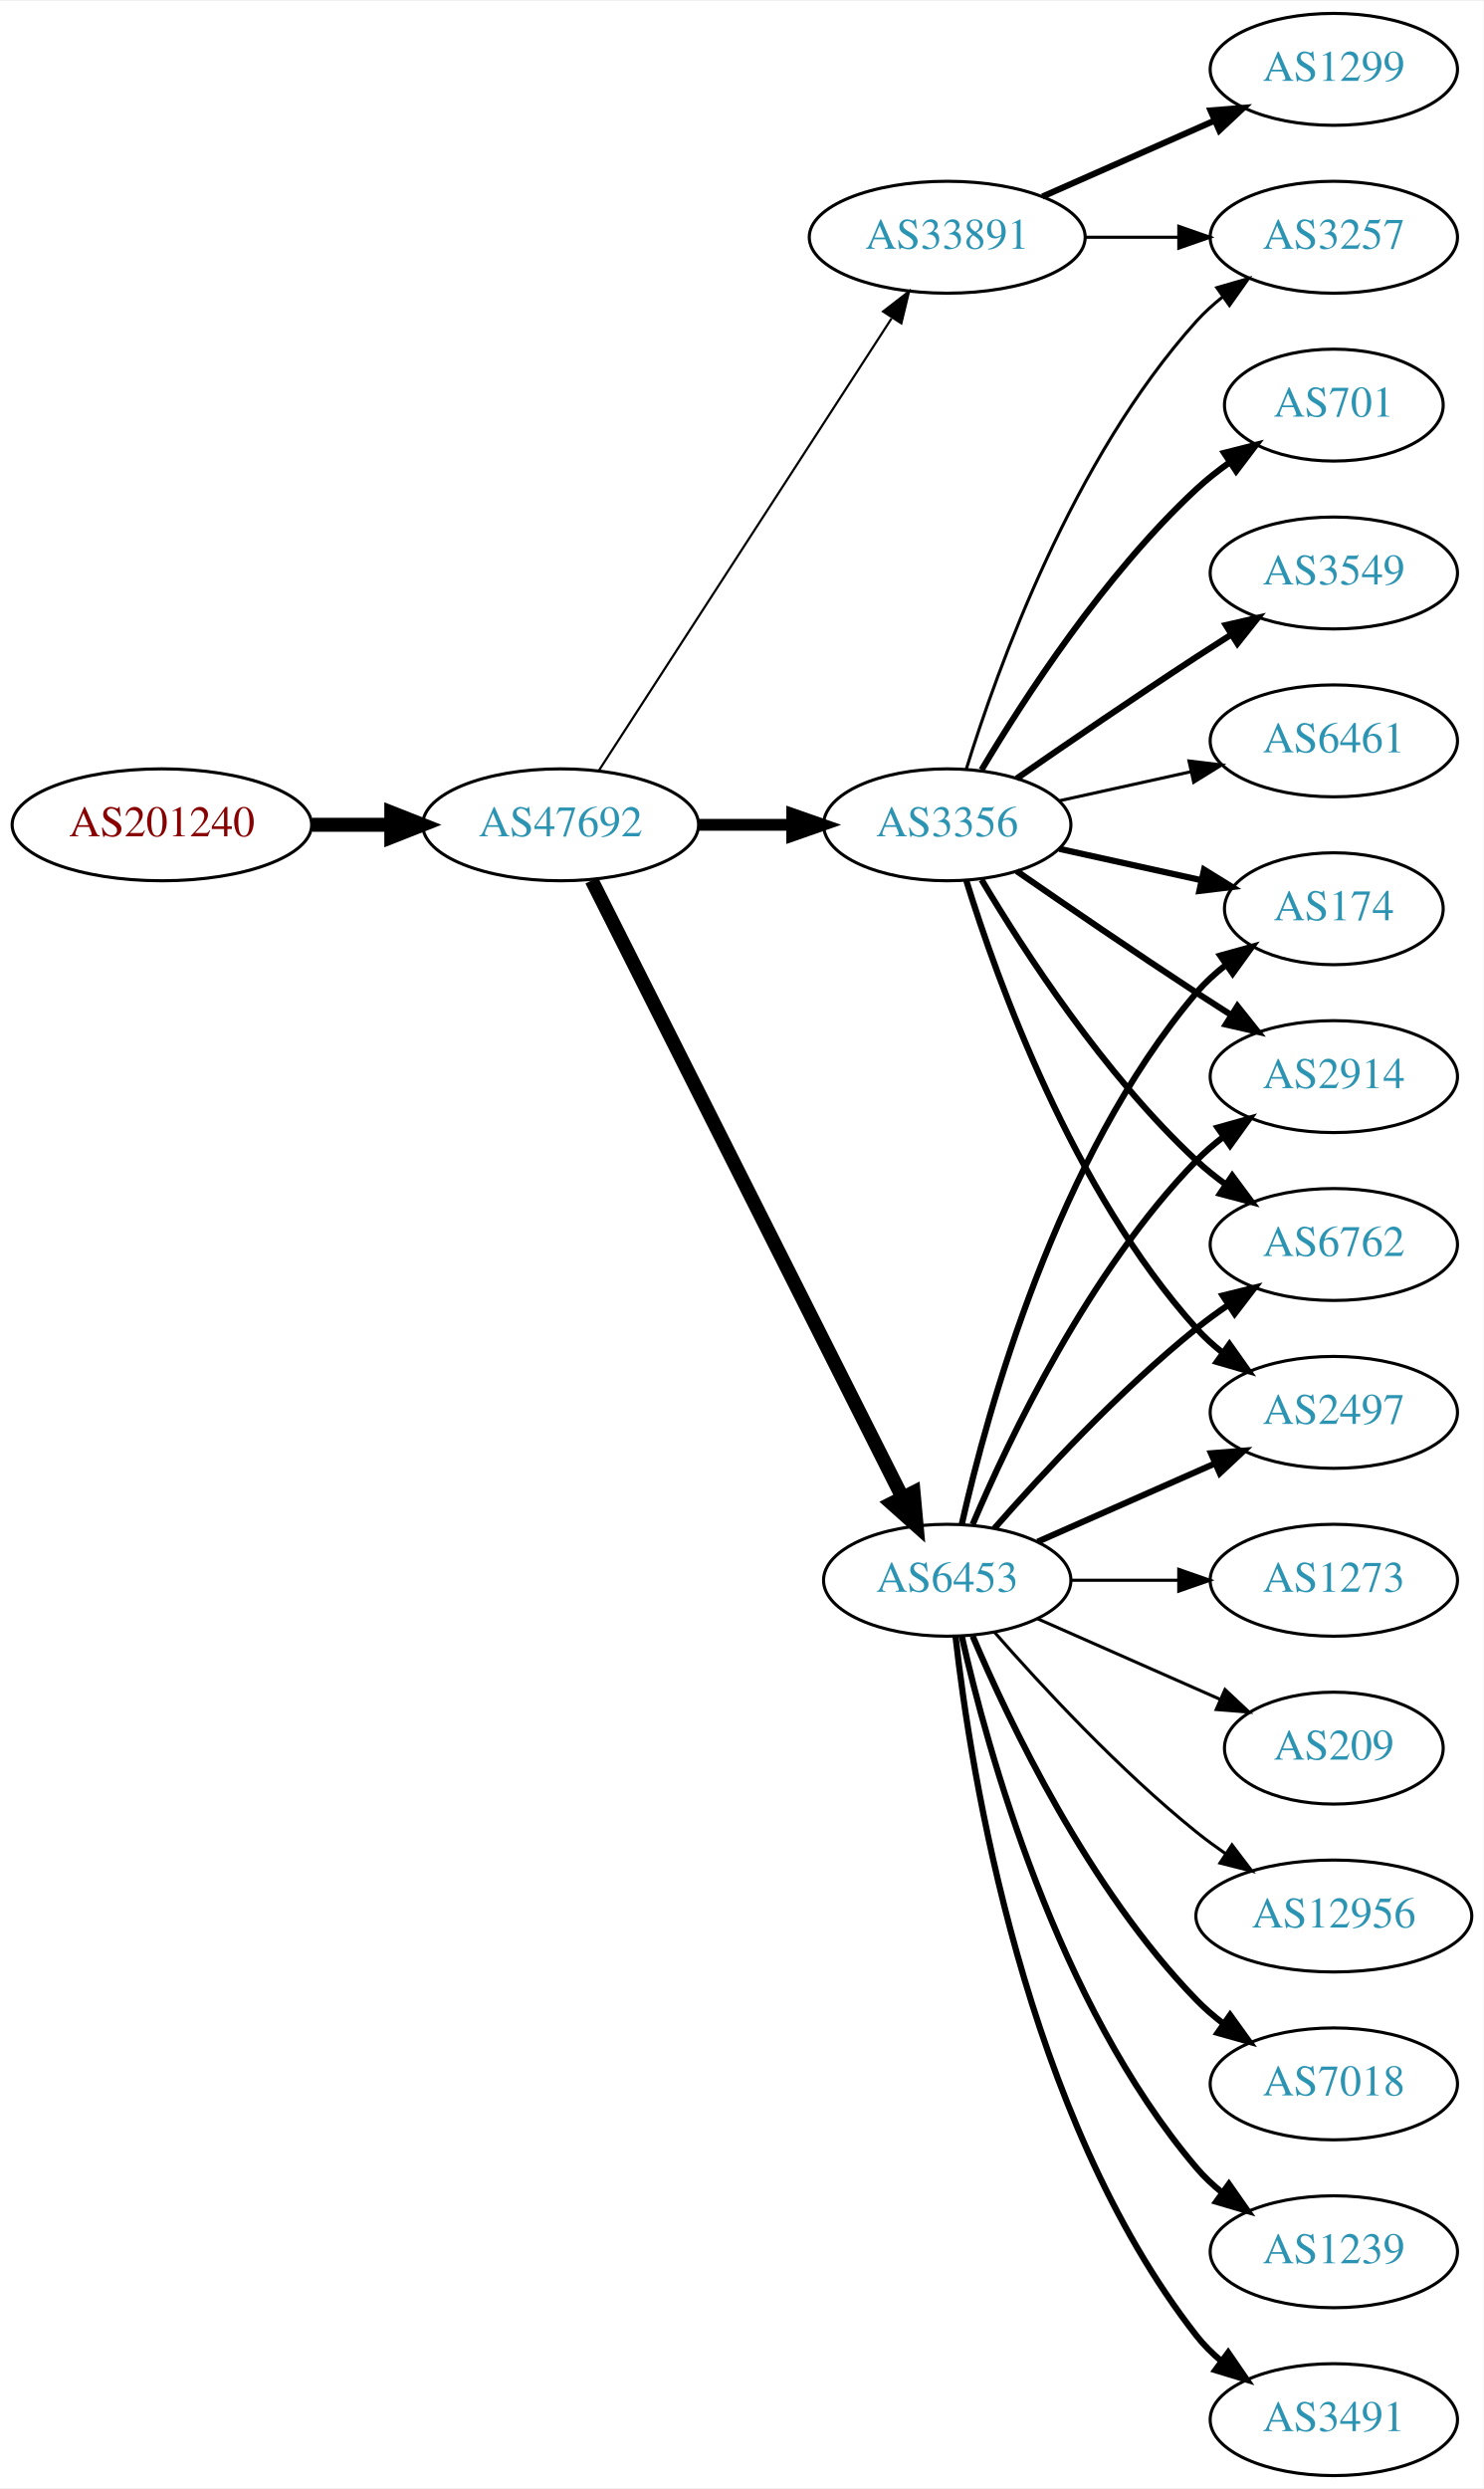
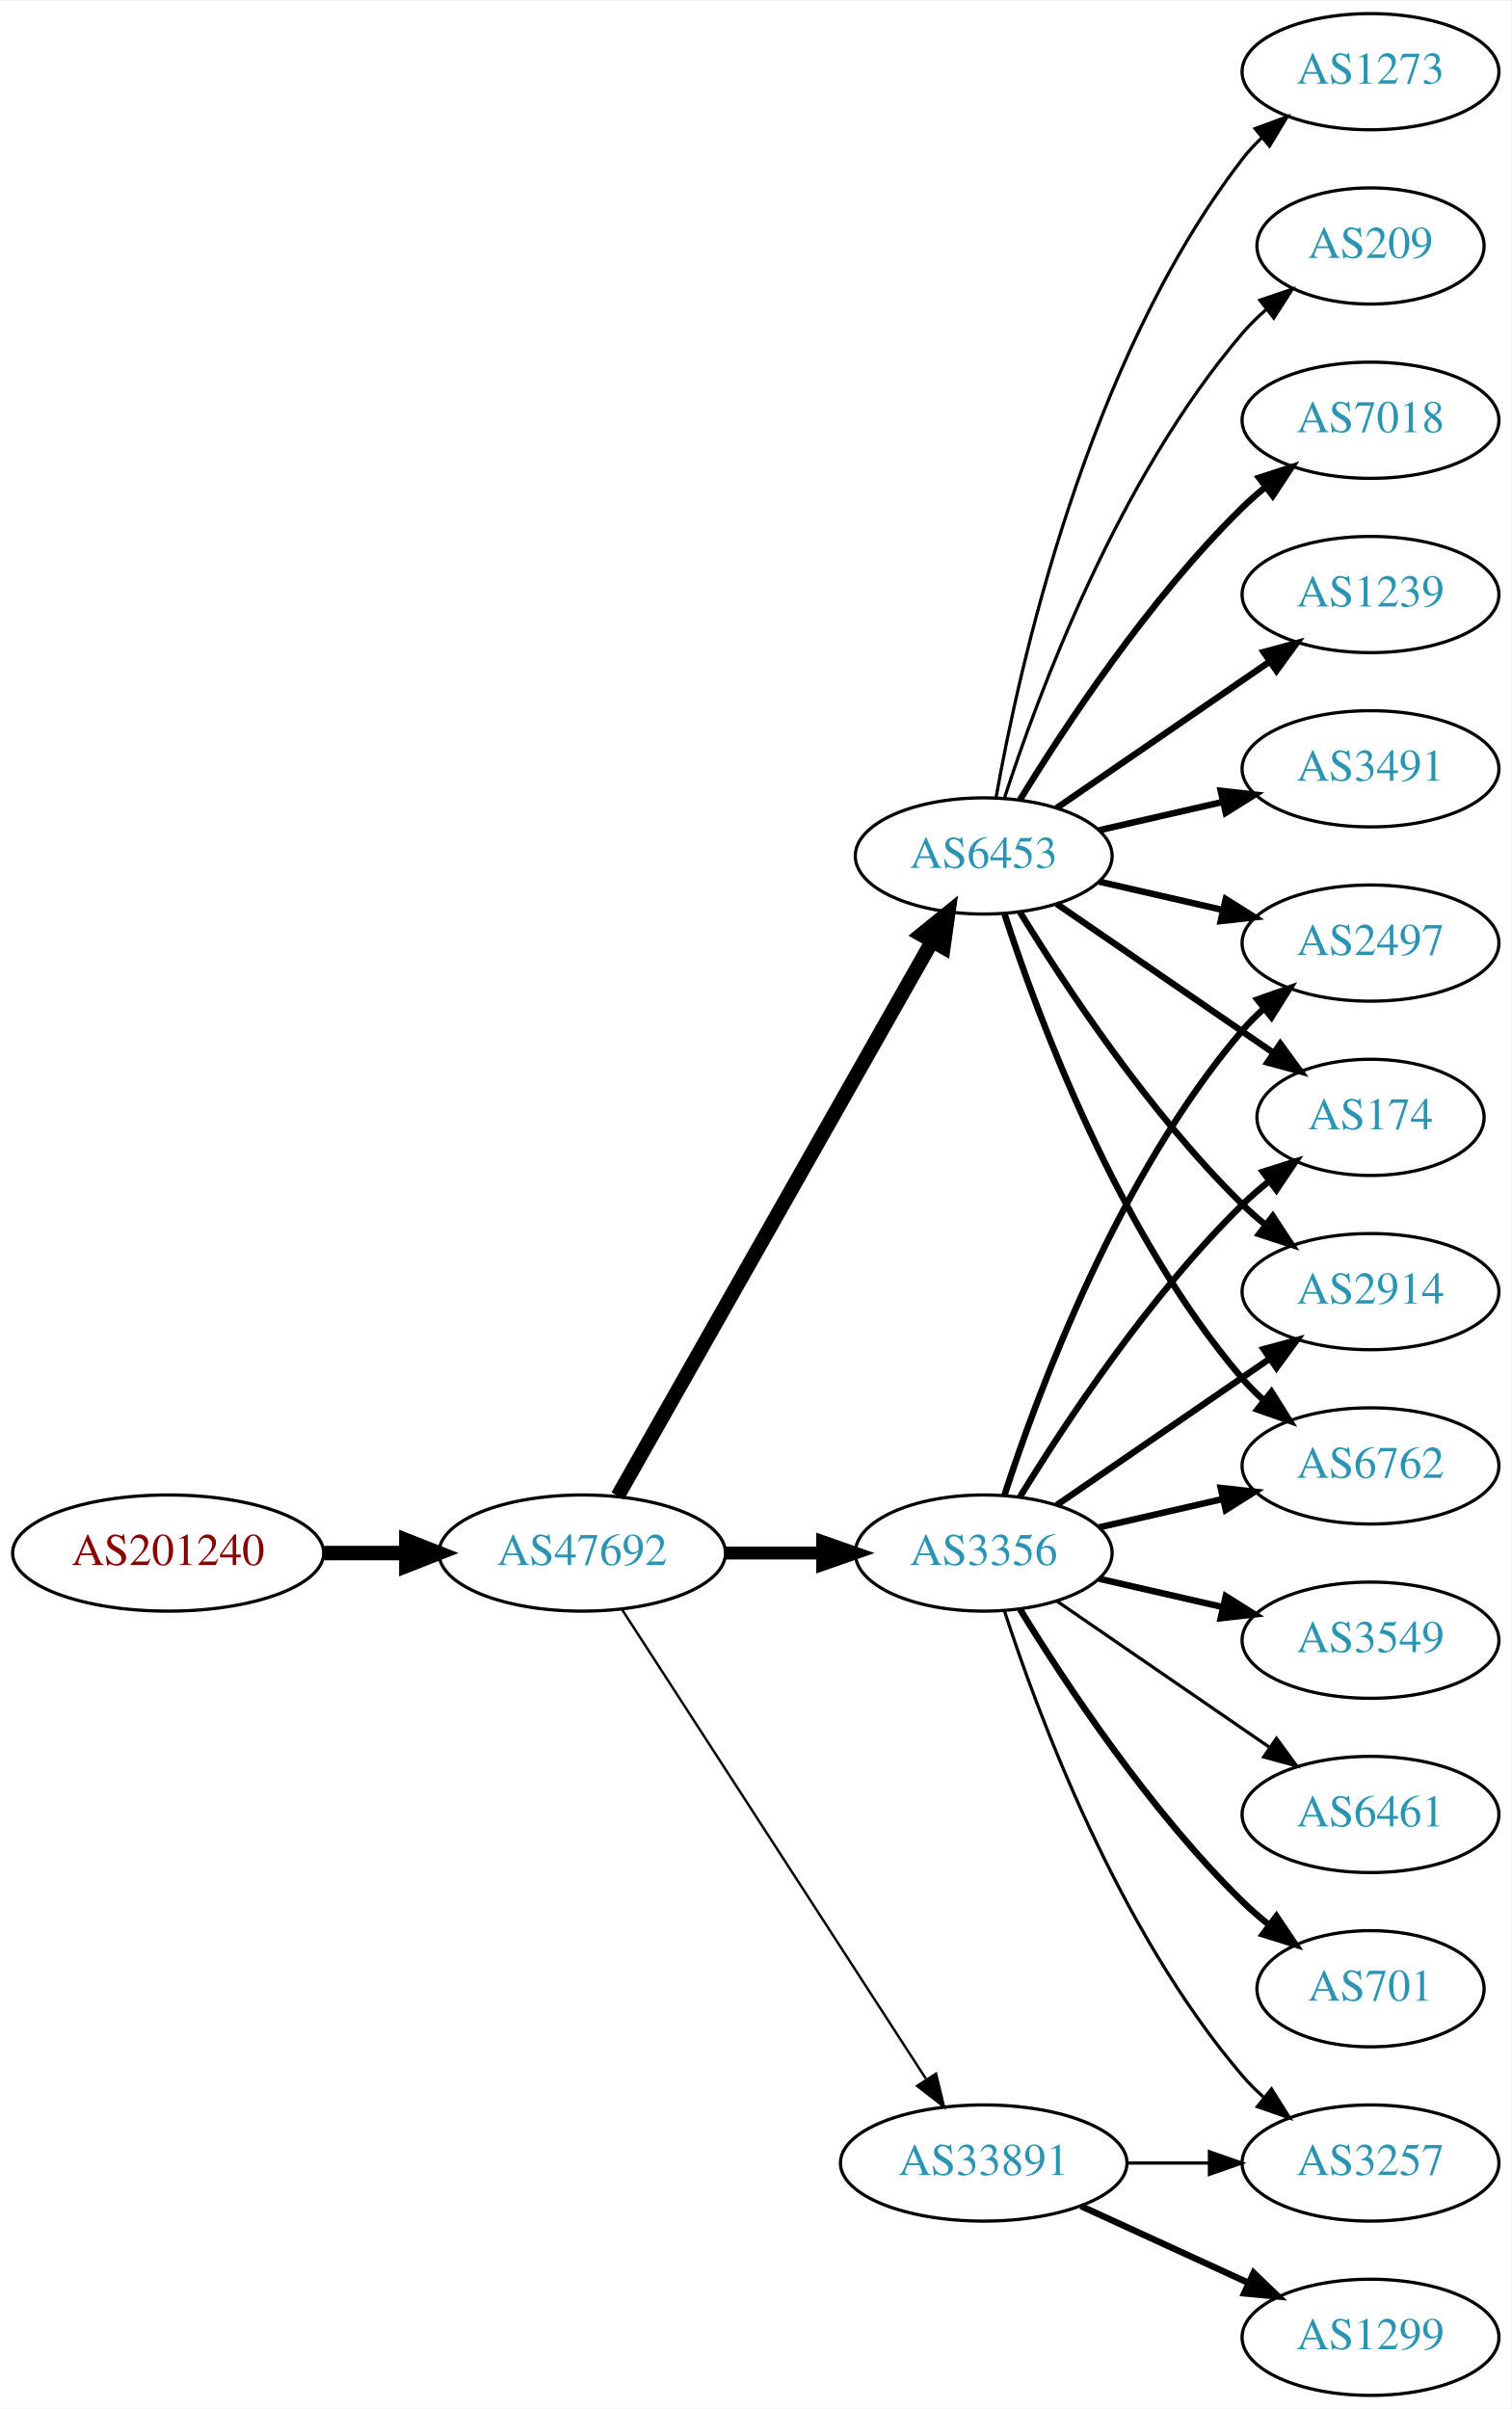
- <svg xmlns="http://www.w3.org/2000/svg" xmlns:xlink="http://www.w3.org/1999/xlink" width="477pt" height="800pt" viewBox="0.00 0.00 477.37 800.00">
-   <g id="graph0" class="graph" transform="scale(1 1) rotate(0) translate(4 796)">
-     <polygon fill="white" stroke="none" points="-4,4 -4,-796 473.368,-796 473.368,4 -4,4" />
+ <svg xmlns="http://www.w3.org/2000/svg" xmlns:xlink="http://www.w3.org/1999/xlink" width="468pt" height="746pt" viewBox="0.00 0.00 468.27 746.00">
+   <g id="graph0" class="graph" transform="scale(1 1) rotate(0) translate(4 742)">
+     <polygon fill="white" stroke="none" points="-4,4 -4,-742 464.269,-742 464.269,4 -4,4" />
    <g id="node1" class="node">
      <g id="a_node1">
        <a xlink:href="/asn/201240" xlink:title="AS201240 ~ OpenIoT [AT]">
-           <ellipse fill="#ffffff" stroke="black" cx="48.096" cy="-531" rx="48.192" ry="18" />
-           <text text-anchor="middle" x="48.096" y="-527.3" font-family="Times,serif" font-size="14.00" fill="#880000">AS201240</text>
+           <ellipse fill="#ffffff" stroke="black" cx="48.096" cy="-261" rx="48.192" ry="18" />
+           <text text-anchor="middle" x="48.096" y="-257.3" font-family="Times,serif" font-size="14.00" fill="#880000">AS201240</text>
        </a>
      </g>
    </g>
    <g id="node2" class="node">
      <g id="a_node2">
        <a xlink:href="/asn/47692" xlink:title="AS47692 ~ Nessus GmbH [AT]">
-           <ellipse fill="#ffffff" stroke="black" cx="176.388" cy="-531" rx="44.393" ry="18" />
-           <text text-anchor="middle" x="176.388" y="-527.3" font-family="Times,serif" font-size="14.00" fill="#2c94b3">AS47692</text>
+           <ellipse fill="#ffffff" stroke="black" cx="176.388" cy="-261" rx="44.393" ry="18" />
+           <text text-anchor="middle" x="176.388" y="-257.3" font-family="Times,serif" font-size="14.00" fill="#2c94b3">AS47692</text>
        </a>
      </g>
    </g>
    <g id="edge1" class="edge">
-       <path fill="none" stroke="black" stroke-width="4.5" d="M96.481,-531C104.742,-531 113.386,-531 121.799,-531" />
-       <polygon fill="black" stroke="black" stroke-width="4.5" points="121.904,-534.938 131.904,-531 121.904,-527.063 121.904,-534.938" />
+       <path fill="none" stroke="black" stroke-width="4.5" d="M96.481,-261C104.742,-261 113.386,-261 121.799,-261" />
+       <polygon fill="black" stroke="black" stroke-width="4.5" points="121.904,-264.938 131.904,-261 121.904,-257.063 121.904,-264.938" />
    </g>
    <g id="node3" class="node">
      <g id="a_node3">
        <a xlink:href="/asn/6453" xlink:title="AS6453 ~ TATA COMMUNICATIONS (AMERICA) INC [US]">
-           <ellipse fill="#ffffff" stroke="black" cx="300.78" cy="-288" rx="39.794" ry="18" />
-           <text text-anchor="middle" x="300.78" y="-284.3" font-family="Times,serif" font-size="14.00" fill="#2c94b3">AS6453</text>
+           <ellipse fill="#ffffff" stroke="black" cx="300.78" cy="-477" rx="39.794" ry="18" />
+           <text text-anchor="middle" x="300.78" y="-473.3" font-family="Times,serif" font-size="14.00" fill="#2c94b3">AS6453</text>
        </a>
      </g>
    </g>
    <g id="edge2" class="edge">
-       <path fill="none" stroke="black" stroke-width="4.5" d="M186.387,-513.132C207.659,-470.899 261.134,-364.728 286.295,-314.773" />
-       <polygon fill="black" stroke="black" stroke-width="4.5" points="289.95,-316.269 290.932,-305.567 282.917,-312.727 289.95,-316.269" />
+       <path fill="none" stroke="black" stroke-width="4.5" d="M187.403,-278.676C208.883,-316.584 259.477,-405.873 284.797,-450.559" />
+       <polygon fill="black" stroke="black" stroke-width="4.5" points="281.441,-452.623 289.797,-459.383 288.293,-448.741 281.441,-452.623" />
    </g>
    <g id="node4" class="node">
      <g id="a_node4">
-         <a xlink:href="/asn/33891" xlink:title="AS33891 ~ CORE-BACKBONE GMBH GLOBAL NETWORK [DE]">
-           <ellipse fill="#ffffff" stroke="black" cx="300.78" cy="-720" rx="44.393" ry="18" />
-           <text text-anchor="middle" x="300.78" y="-716.3" font-family="Times,serif" font-size="14.00" fill="#2c94b3">AS33891</text>
+         <a xlink:href="/asn/3356" xlink:title="AS3356 ~ Level 3 Parent, LLC [US]">
+           <ellipse fill="#ffffff" stroke="black" cx="300.78" cy="-261" rx="39.794" ry="18" />
+           <text text-anchor="middle" x="300.78" y="-257.3" font-family="Times,serif" font-size="14.00" fill="#2c94b3">AS3356</text>
        </a>
      </g>
    </g>
    <g id="edge3" class="edge">
-       <path fill="none" stroke="black" stroke-width="0.711" d="M188.683,-548.442C210.268,-581.775 257.484,-654.686 282.856,-693.866" />
-       <polygon fill="black" stroke="black" stroke-width="0.711" points="280.139,-696.109 288.512,-702.6 286.014,-692.304 280.139,-696.109" />
+       <path fill="none" stroke="black" stroke-width="4" d="M220.883,-261C230.572,-261 240.909,-261 250.802,-261" />
+       <polygon fill="black" stroke="black" stroke-width="4" points="250.904,-264.5 260.904,-261 250.904,-257.5 250.904,-264.5" />
    </g>
    <g id="node5" class="node">
      <g id="a_node5">
-         <a xlink:href="/asn/3356" xlink:title="AS3356 ~ Level 3 Parent, LLC [US]">
-           <ellipse fill="#ffffff" stroke="black" cx="300.78" cy="-531" rx="39.794" ry="18" />
-           <text text-anchor="middle" x="300.78" y="-527.3" font-family="Times,serif" font-size="14.00" fill="#2c94b3">AS3356</text>
+         <a xlink:href="/asn/33891" xlink:title="AS33891 ~ CORE-BACKBONE GMBH GLOBAL NETWORK [DE]">
+           <ellipse fill="#ffffff" stroke="black" cx="300.78" cy="-72" rx="44.393" ry="18" />
+           <text text-anchor="middle" x="300.78" y="-68.3" font-family="Times,serif" font-size="14.00" fill="#2c94b3">AS33891</text>
        </a>
      </g>
    </g>
    <g id="edge4" class="edge">
-       <path fill="none" stroke="black" stroke-width="3.789" d="M220.883,-531C230.572,-531 240.909,-531 250.802,-531" />
-       <polygon fill="black" stroke="black" stroke-width="3.789" points="250.904,-534.5 260.904,-531 250.904,-527.5 250.904,-534.5" />
+       <path fill="none" stroke="black" stroke-width="0.75" d="M188.683,-243.558C210.268,-210.225 257.484,-137.314 282.856,-98.134" />
+       <polygon fill="black" stroke="black" stroke-width="0.75" points="286.014,-99.696 288.512,-89.4 280.139,-95.891 286.014,-99.696" />
    </g>
    <g id="node6" class="node">
      <g id="a_node6">
-         <a xlink:href="/asn/2914" xlink:title="AS2914 ~ NTT America, Inc. [US]">
-           <ellipse fill="#ffffff" stroke="black" cx="425.172" cy="-450" rx="39.794" ry="18" />
-           <text text-anchor="middle" x="425.172" y="-446.3" font-family="Times,serif" font-size="14.00" fill="#2c94b3">AS2914</text>
+         <a xlink:href="/asn/7018" xlink:title="AS7018 ~ AT&amp;T Services, Inc. [US]">
+           <ellipse fill="#ffffff" stroke="black" cx="420.622" cy="-612" rx="39.794" ry="18" />
+           <text text-anchor="middle" x="420.622" y="-608.3" font-family="Times,serif" font-size="14.00" fill="#2c94b3">AS7018</text>
        </a>
      </g>
    </g>
    <g id="edge5" class="edge">
-       <path fill="none" stroke="black" stroke-width="2" d="M308.97,-305.975C320.737,-333.682 346.312,-387.348 380.976,-423 383.596,-425.695 386.537,-428.239 389.619,-430.608" />
-       <polygon fill="black" stroke="black" stroke-width="2" points="387.786,-433.597 397.988,-436.455 391.795,-427.859 387.786,-433.597" />
+       <path fill="none" stroke="black" stroke-width="2" d="M312.045,-494.44C325.854,-516.991 352.043,-556.722 380.976,-585 383.116,-587.092 385.433,-589.137 387.833,-591.106" />
+       <polygon fill="black" stroke="black" stroke-width="2" points="386.1,-594.185 396.175,-597.464 390.343,-588.618 386.1,-594.185" />
    </g>
    <g id="node7" class="node">
      <g id="a_node7">
-         <a xlink:href="/asn/6762" xlink:title="AS6762 ~ TELECOM ITALIA SPARKLE S.p.A. [IT]">
-           <ellipse fill="#ffffff" stroke="black" cx="425.172" cy="-396" rx="39.794" ry="18" />
-           <text text-anchor="middle" x="425.172" y="-392.3" font-family="Times,serif" font-size="14.00" fill="#2c94b3">AS6762</text>
+         <a xlink:href="/asn/1239" xlink:title="AS1239 ~ Sprint [US]">
+           <ellipse fill="#ffffff" stroke="black" cx="420.622" cy="-558" rx="39.794" ry="18" />
+           <text text-anchor="middle" x="420.622" y="-554.3" font-family="Times,serif" font-size="14.00" fill="#2c94b3">AS1239</text>
        </a>
      </g>
    </g>
    <g id="edge6" class="edge">
-       <path fill="none" stroke="black" stroke-width="2" d="M315.932,-304.663C331.034,-321.894 356.155,-349.024 380.976,-369 384.231,-371.62 387.756,-374.192 391.341,-376.646" />
-       <polygon fill="black" stroke="black" stroke-width="2" points="389.429,-379.577 399.714,-382.121 393.26,-373.719 389.429,-379.577" />
+       <path fill="none" stroke="black" stroke-width="2" d="M323.394,-491.857C341.882,-504.565 368.696,-522.995 389.326,-537.175" />
+       <polygon fill="black" stroke="black" stroke-width="2" points="387.522,-540.183 397.746,-542.963 391.488,-534.414 387.522,-540.183" />
    </g>
    <g id="node8" class="node">
      <g id="a_node8">
-         <a xlink:href="/asn/7018" xlink:title="AS7018 ~ AT&amp;T Services, Inc. [US]">
-           <ellipse fill="#ffffff" stroke="black" cx="425.172" cy="-126" rx="39.794" ry="18" />
-           <text text-anchor="middle" x="425.172" y="-122.3" font-family="Times,serif" font-size="14.00" fill="#2c94b3">AS7018</text>
+         <a xlink:href="/asn/2497" xlink:title="AS2497 ~ Internet Initiative Japan Inc. [JP]">
+           <ellipse fill="#ffffff" stroke="black" cx="420.622" cy="-450" rx="39.794" ry="18" />
+           <text text-anchor="middle" x="420.622" y="-446.3" font-family="Times,serif" font-size="14.00" fill="#2c94b3">AS2497</text>
        </a>
      </g>
    </g>
    <g id="edge7" class="edge">
-       <path fill="none" stroke="black" stroke-width="2" d="M308.97,-270.025C320.737,-242.318 346.312,-188.652 380.976,-153 383.596,-150.305 386.537,-147.761 389.619,-145.392" />
-       <polygon fill="black" stroke="black" stroke-width="2" points="391.795,-148.141 397.988,-139.545 387.786,-142.403 391.795,-148.141" />
+       <path fill="none" stroke="black" stroke-width="2" d="M336.499,-469.045C348.499,-466.296 362.12,-463.175 374.812,-460.267" />
+       <polygon fill="black" stroke="black" stroke-width="2" points="375.778,-463.636 384.744,-457.991 374.215,-456.813 375.778,-463.636" />
    </g>
    <g id="node9" class="node">
      <g id="a_node9">
-         <a xlink:href="/asn/2497" xlink:title="AS2497 ~ Internet Initiative Japan Inc. [JP]">
-           <ellipse fill="#ffffff" stroke="black" cx="425.172" cy="-342" rx="39.794" ry="18" />
-           <text text-anchor="middle" x="425.172" y="-338.3" font-family="Times,serif" font-size="14.00" fill="#2c94b3">AS2497</text>
+         <a xlink:href="/asn/174" xlink:title="AS174 ~ Cogent Communications [US]">
+           <ellipse fill="#ffffff" stroke="black" cx="420.622" cy="-396" rx="35.194" ry="18" />
+           <text text-anchor="middle" x="420.622" y="-392.3" font-family="Times,serif" font-size="14.00" fill="#2c94b3">AS174</text>
        </a>
      </g>
    </g>
    <g id="edge8" class="edge">
-       <path fill="none" stroke="black" stroke-width="2" d="M329.859,-300.389C346.807,-307.866 368.604,-317.483 386.974,-325.588" />
-       <polygon fill="black" stroke="black" stroke-width="2" points="385.661,-328.834 396.223,-329.669 388.487,-322.43 385.661,-328.834" />
+       <path fill="none" stroke="black" stroke-width="2" d="M323.394,-462.143C342.231,-449.195 369.711,-430.307 390.487,-416.027" />
+       <polygon fill="black" stroke="black" stroke-width="2" points="392.677,-418.768 398.935,-410.219 388.712,-412.999 392.677,-418.768" />
    </g>
    <g id="node10" class="node">
      <g id="a_node10">
-         <a xlink:href="/asn/1239" xlink:title="AS1239 ~ Sprint [US]">
-           <ellipse fill="#ffffff" stroke="black" cx="425.172" cy="-72" rx="39.794" ry="18" />
-           <text text-anchor="middle" x="425.172" y="-68.3" font-family="Times,serif" font-size="14.00" fill="#2c94b3">AS1239</text>
+         <a xlink:href="/asn/3491" xlink:title="AS3491 ~ PCCW Global, Inc. [US]">
+           <ellipse fill="#ffffff" stroke="black" cx="420.622" cy="-504" rx="39.794" ry="18" />
+           <text text-anchor="middle" x="420.622" y="-500.3" font-family="Times,serif" font-size="14.00" fill="#2c94b3">AS3491</text>
        </a>
      </g>
    </g>
    <g id="edge9" class="edge">
-       <path fill="none" stroke="black" stroke-width="2" d="M305.474,-269.925C313.613,-233.852 336.046,-151.86 380.976,-99 383.41,-96.136 386.227,-93.479 389.231,-91.039" />
-       <polygon fill="black" stroke="black" stroke-width="2" points="391.42,-93.776 397.492,-85.094 387.331,-88.095 391.42,-93.776" />
+       <path fill="none" stroke="black" stroke-width="2" d="M336.499,-484.955C348.499,-487.704 362.12,-490.825 374.812,-493.733" />
+       <polygon fill="black" stroke="black" stroke-width="2" points="374.215,-497.187 384.744,-496.009 375.778,-490.364 374.215,-497.187" />
    </g>
    <g id="node11" class="node">
      <g id="a_node11">
-         <a xlink:href="/asn/3491" xlink:title="AS3491 ~ PCCW Global, Inc. [US]">
-           <ellipse fill="#ffffff" stroke="black" cx="425.172" cy="-18" rx="39.794" ry="18" />
-           <text text-anchor="middle" x="425.172" y="-14.3" font-family="Times,serif" font-size="14.00" fill="#2c94b3">AS3491</text>
+         <a xlink:href="/asn/2914" xlink:title="AS2914 ~ NTT America, Inc. [US]">
+           <ellipse fill="#ffffff" stroke="black" cx="420.622" cy="-342" rx="39.794" ry="18" />
+           <text text-anchor="middle" x="420.622" y="-338.3" font-family="Times,serif" font-size="14.00" fill="#2c94b3">AS2914</text>
        </a>
      </g>
    </g>
    <g id="edge10" class="edge">
-       <path fill="none" stroke="black" stroke-width="2" d="M303.459,-269.871C308.29,-226.632 325.63,-115.784 380.976,-45 383.291,-42.039 386.028,-39.317 388.983,-36.836" />
-       <polygon fill="black" stroke="black" stroke-width="2" points="391.176,-39.568 397.174,-30.835 387.039,-33.922 391.176,-39.568" />
+       <path fill="none" stroke="black" stroke-width="2" d="M312.045,-459.56C325.854,-437.009 352.043,-397.278 380.976,-369 383.116,-366.908 385.433,-364.863 387.833,-362.894" />
+       <polygon fill="black" stroke="black" stroke-width="2" points="390.343,-365.382 396.175,-356.536 386.1,-359.815 390.343,-365.382" />
    </g>
    <g id="node12" class="node">
      <g id="a_node12">
-         <a xlink:href="/asn/174" xlink:title="AS174 ~ Cogent Communications [US]">
-           <ellipse fill="#ffffff" stroke="black" cx="425.172" cy="-504" rx="35.194" ry="18" />
-           <text text-anchor="middle" x="425.172" y="-500.3" font-family="Times,serif" font-size="14.00" fill="#2c94b3">AS174</text>
+         <a xlink:href="/asn/6762" xlink:title="AS6762 ~ TELECOM ITALIA SPARKLE S.p.A. [IT]">
+           <ellipse fill="#ffffff" stroke="black" cx="420.622" cy="-288" rx="39.794" ry="18" />
+           <text text-anchor="middle" x="420.622" y="-284.3" font-family="Times,serif" font-size="14.00" fill="#2c94b3">AS6762</text>
        </a>
      </g>
    </g>
    <g id="edge11" class="edge">
-       <path fill="none" stroke="black" stroke-width="2" d="M305.474,-306.075C313.613,-342.148 336.046,-424.14 380.976,-477 383.746,-480.26 387.012,-483.252 390.488,-485.961" />
-       <polygon fill="black" stroke="black" stroke-width="2" points="388.631,-488.932 398.841,-491.761 392.623,-483.182 388.631,-488.932" />
+       <path fill="none" stroke="black" stroke-width="2" d="M307.227,-459.009C317.541,-427.184 342.403,-360.073 380.976,-315 382.922,-312.726 385.1,-310.551 387.404,-308.493" />
+       <polygon fill="black" stroke="black" stroke-width="2" points="389.941,-310.947 395.573,-301.973 385.574,-305.476 389.941,-310.947" />
    </g>
    <g id="node13" class="node">
      <g id="a_node13">
        <a xlink:href="/asn/1273" xlink:title="AS1273 ~ Vodafone Group PLC [EU]">
-           <ellipse fill="#ffffff" stroke="black" cx="425.172" cy="-288" rx="39.794" ry="18" />
-           <text text-anchor="middle" x="425.172" y="-284.3" font-family="Times,serif" font-size="14.00" fill="#2c94b3">AS1273</text>
+           <ellipse fill="#ffffff" stroke="black" cx="420.622" cy="-720" rx="39.794" ry="18" />
+           <text text-anchor="middle" x="420.622" y="-716.3" font-family="Times,serif" font-size="14.00" fill="#2c94b3">AS1273</text>
        </a>
      </g>
    </g>
    <g id="edge12" class="edge">
-       <path fill="none" stroke="black" d="M340.505,-288C351.444,-288 363.494,-288 374.961,-288" />
-       <polygon fill="black" stroke="black" points="375.278,-291.5 385.278,-288 375.278,-284.5 375.278,-291.5" />
+       <path fill="none" stroke="black" d="M304.598,-494.99C311.526,-534.435 332.482,-630.025 380.976,-693 382.755,-695.31 384.787,-697.5 386.968,-699.559" />
+       <polygon fill="black" stroke="black" points="384.863,-702.361 394.8,-706.036 389.324,-696.966 384.863,-702.361" />
    </g>
    <g id="node14" class="node">
      <g id="a_node14">
        <a xlink:href="/asn/209" xlink:title="AS209 ~ CenturyLink Communications, LLC [US]">
-           <ellipse fill="#ffffff" stroke="black" cx="425.172" cy="-234" rx="35.194" ry="18" />
-           <text text-anchor="middle" x="425.172" y="-230.3" font-family="Times,serif" font-size="14.00" fill="#2c94b3">AS209</text>
+           <ellipse fill="#ffffff" stroke="black" cx="420.622" cy="-666" rx="35.194" ry="18" />
+           <text text-anchor="middle" x="420.622" y="-662.3" font-family="Times,serif" font-size="14.00" fill="#2c94b3">AS209</text>
        </a>
      </g>
    </g>
    <g id="edge13" class="edge">
-       <path fill="none" stroke="black" d="M329.859,-275.611C347.288,-267.922 369.845,-257.969 388.528,-249.726" />
-       <polygon fill="black" stroke="black" points="390.162,-252.831 397.898,-245.592 387.336,-246.427 390.162,-252.831" />
+       <path fill="none" stroke="black" d="M307.227,-494.991C317.541,-526.816 342.403,-593.927 380.976,-639 383.158,-641.55 385.632,-643.975 388.249,-646.251" />
+       <polygon fill="black" stroke="black" points="386.344,-649.204 396.379,-652.603 390.654,-643.688 386.344,-649.204" />
+     </g>
+     <g id="edge18" class="edge">
+       <path fill="none" stroke="black" stroke-width="2" d="M307.227,-278.991C317.541,-310.816 342.403,-377.927 380.976,-423 382.922,-425.274 385.1,-427.449 387.404,-429.507" />
+       <polygon fill="black" stroke="black" stroke-width="2" points="385.574,-432.524 395.573,-436.027 389.941,-427.053 385.574,-432.524" />
+     </g>
+     <g id="edge20" class="edge">
+       <path fill="none" stroke="black" stroke-width="2" d="M312.045,-278.44C325.854,-300.991 352.043,-340.722 380.976,-369 383.511,-371.478 386.295,-373.89 389.17,-376.188" />
+       <polygon fill="black" stroke="black" stroke-width="2" points="387.279,-379.144 397.387,-382.321 391.466,-373.535 387.279,-379.144" />
+     </g>
+     <g id="edge14" class="edge">
+       <path fill="none" stroke="black" stroke-width="2" d="M323.394,-275.857C341.882,-288.565 368.696,-306.995 389.326,-321.175" />
+       <polygon fill="black" stroke="black" stroke-width="2" points="387.522,-324.183 397.746,-326.963 391.488,-318.414 387.522,-324.183" />
+     </g>
+     <g id="edge16" class="edge">
+       <path fill="none" stroke="black" stroke-width="2" d="M336.499,-268.955C348.499,-271.704 362.12,-274.825 374.812,-277.733" />
+       <polygon fill="black" stroke="black" stroke-width="2" points="374.215,-281.187 384.744,-280.009 375.778,-274.364 374.215,-281.187" />
    </g>
    <g id="node15" class="node">
      <g id="a_node15">
-         <a xlink:href="/asn/12956" xlink:title="AS12956 ~ TELXIUS [ES]">
-           <ellipse fill="#ffffff" stroke="black" cx="425.172" cy="-180" rx="44.393" ry="18" />
-           <text text-anchor="middle" x="425.172" y="-176.3" font-family="Times,serif" font-size="14.00" fill="#2c94b3">AS12956</text>
-         </a>
-       </g>
-     </g>
-     <g id="edge14" class="edge">
-       <path fill="none" stroke="black" d="M315.932,-271.337C331.034,-254.106 356.155,-226.976 380.976,-207 383.904,-204.643 387.05,-202.325 390.262,-200.098" />
-       <polygon fill="black" stroke="black" points="392.397,-202.882 398.81,-194.448 388.538,-197.042 392.397,-202.882" />
+         <a xlink:href="/asn/3549" xlink:title="AS3549 ~ Level 3 Parent, LLC [US]">
+           <ellipse fill="#ffffff" stroke="black" cx="420.622" cy="-234" rx="39.794" ry="18" />
+           <text text-anchor="middle" x="420.622" y="-230.3" font-family="Times,serif" font-size="14.00" fill="#2c94b3">AS3549</text>
+         </a>
+       </g>
+     </g>
+     <g id="edge15" class="edge">
+       <path fill="none" stroke="black" stroke-width="2" d="M336.499,-253.045C348.499,-250.296 362.12,-247.175 374.812,-244.267" />
+       <polygon fill="black" stroke="black" stroke-width="2" points="375.778,-247.636 384.744,-241.991 374.215,-240.813 375.778,-247.636" />
    </g>
    <g id="node16" class="node">
      <g id="a_node16">
-         <a xlink:href="/asn/1299" xlink:title="AS1299 ~ Telia Carrier [EU]">
-           <ellipse fill="#ffffff" stroke="black" cx="425.172" cy="-774" rx="39.794" ry="18" />
-           <text text-anchor="middle" x="425.172" y="-770.3" font-family="Times,serif" font-size="14.00" fill="#2c94b3">AS1299</text>
-         </a>
-       </g>
-     </g>
-     <g id="edge15" class="edge">
-       <path fill="none" stroke="black" stroke-width="2" d="M331.407,-733.072C348.002,-740.393 368.861,-749.597 386.595,-757.421" />
-       <polygon fill="black" stroke="black" stroke-width="2" points="385.516,-760.77 396.078,-761.605 388.342,-754.366 385.516,-760.77" />
+         <a xlink:href="/asn/6461" xlink:title="AS6461 ~ Zayo Bandwidth [US]">
+           <ellipse fill="#ffffff" stroke="black" cx="420.622" cy="-180" rx="39.794" ry="18" />
+           <text text-anchor="middle" x="420.622" y="-176.3" font-family="Times,serif" font-size="14.00" fill="#2c94b3">AS6461</text>
+         </a>
+       </g>
+     </g>
+     <g id="edge17" class="edge">
+       <path fill="none" stroke="black" d="M323.394,-246.143C341.882,-233.435 368.696,-215.005 389.326,-200.825" />
+       <polygon fill="black" stroke="black" points="391.488,-203.586 397.746,-195.037 387.522,-197.817 391.488,-203.586" />
    </g>
    <g id="node17" class="node">
      <g id="a_node17">
-         <a xlink:href="/asn/3257" xlink:title="AS3257 ~ GTT [DE]">
-           <ellipse fill="#ffffff" stroke="black" cx="425.172" cy="-720" rx="39.794" ry="18" />
-           <text text-anchor="middle" x="425.172" y="-716.3" font-family="Times,serif" font-size="14.00" fill="#2c94b3">AS3257</text>
-         </a>
-       </g>
-     </g>
-     <g id="edge16" class="edge">
-       <path fill="none" stroke="black" d="M345.275,-720C354.964,-720 365.301,-720 375.194,-720" />
-       <polygon fill="black" stroke="black" points="375.296,-723.5 385.296,-720 375.296,-716.5 375.296,-723.5" />
-     </g>
-     <g id="edge17" class="edge">
-       <path fill="none" stroke="black" stroke-width="2" d="M323.137,-516.099C338.988,-505.123 361.191,-489.921 380.976,-477 384.558,-474.661 388.328,-472.241 392.089,-469.856" />
-       <polygon fill="black" stroke="black" stroke-width="2" points="394.151,-472.693 400.749,-464.404 390.422,-466.769 394.151,-472.693" />
-     </g>
-     <g id="edge22" class="edge">
-       <path fill="none" stroke="black" stroke-width="2" d="M311.826,-513.329C325.397,-490.528 351.329,-450.528 380.976,-423 383.882,-420.301 387.096,-417.72 390.42,-415.297" />
-       <polygon fill="black" stroke="black" stroke-width="2" points="392.479,-418.13 398.798,-409.625 388.555,-412.333 392.479,-418.13" />
-     </g>
-     <g id="edge18" class="edge">
-       <path fill="none" stroke="black" stroke-width="2" d="M306.918,-513.06C316.82,-481.021 341.158,-413.188 380.976,-369 383.492,-366.208 386.363,-363.599 389.402,-361.188" />
-       <polygon fill="black" stroke="black" stroke-width="2" points="391.586,-363.93 397.71,-355.285 387.531,-358.224 391.586,-363.93" />
-     </g>
-     <g id="edge21" class="edge">
-       <path fill="none" stroke="black" stroke-width="2" d="M336.852,-523.263C351.086,-520.123 367.641,-516.471 382.485,-513.196" />
-       <polygon fill="black" stroke="black" stroke-width="2" points="383.428,-516.572 392.439,-511 381.92,-509.737 383.428,-516.572" />
-     </g>
-     <g id="edge24" class="edge">
-       <path fill="none" stroke="black" d="M306.918,-548.94C316.82,-580.979 341.158,-648.812 380.976,-693 383.492,-695.792 386.363,-698.401 389.402,-700.812" />
-       <polygon fill="black" stroke="black" points="387.531,-703.776 397.71,-706.715 391.586,-698.07 387.531,-703.776" />
+         <a xlink:href="/asn/701" xlink:title="AS701 ~ UUNET [US]">
+           <ellipse fill="#ffffff" stroke="black" cx="420.622" cy="-126" rx="35.194" ry="18" />
+           <text text-anchor="middle" x="420.622" y="-122.3" font-family="Times,serif" font-size="14.00" fill="#2c94b3">AS701</text>
+         </a>
+       </g>
+     </g>
+     <g id="edge19" class="edge">
+       <path fill="none" stroke="black" stroke-width="2" d="M312.045,-243.56C325.854,-221.009 352.043,-181.278 380.976,-153 383.511,-150.522 386.295,-148.11 389.17,-145.812" />
+       <polygon fill="black" stroke="black" stroke-width="2" points="391.466,-148.465 397.387,-139.679 387.279,-142.856 391.466,-148.465" />
    </g>
    <g id="node18" class="node">
      <g id="a_node18">
-         <a xlink:href="/asn/701" xlink:title="AS701 ~ UUNET [US]">
-           <ellipse fill="#ffffff" stroke="black" cx="425.172" cy="-666" rx="35.194" ry="18" />
-           <text text-anchor="middle" x="425.172" y="-662.3" font-family="Times,serif" font-size="14.00" fill="#2c94b3">AS701</text>
-         </a>
-       </g>
-     </g>
-     <g id="edge19" class="edge">
-       <path fill="none" stroke="black" stroke-width="2" d="M311.826,-548.671C325.397,-571.472 351.329,-611.472 380.976,-639 384.273,-642.061 387.965,-644.972 391.766,-647.672" />
-       <polygon fill="black" stroke="black" stroke-width="2" points="389.877,-650.619 400.148,-653.22 393.741,-644.781 389.877,-650.619" />
+         <a xlink:href="/asn/3257" xlink:title="AS3257 ~ GTT [DE]">
+           <ellipse fill="#ffffff" stroke="black" cx="420.622" cy="-72" rx="39.794" ry="18" />
+           <text text-anchor="middle" x="420.622" y="-68.3" font-family="Times,serif" font-size="14.00" fill="#2c94b3">AS3257</text>
+         </a>
+       </g>
+     </g>
+     <g id="edge21" class="edge">
+       <path fill="none" stroke="black" d="M307.227,-243.009C317.541,-211.184 342.403,-144.073 380.976,-99 382.922,-96.726 385.1,-94.551 387.404,-92.493" />
+       <polygon fill="black" stroke="black" points="389.941,-94.947 395.573,-85.973 385.574,-89.476 389.941,-94.947" />
+     </g>
+     <g id="edge23" class="edge">
+       <path fill="none" stroke="black" d="M344.991,-72C353.303,-72 362.066,-72 370.548,-72" />
+       <polygon fill="black" stroke="black" points="370.707,-75.5 380.707,-72 370.707,-68.5 370.707,-75.5" />
    </g>
    <g id="node19" class="node">
      <g id="a_node19">
-         <a xlink:href="/asn/3549" xlink:title="AS3549 ~ Level 3 Parent, LLC [US]">
-           <ellipse fill="#ffffff" stroke="black" cx="425.172" cy="-612" rx="39.794" ry="18" />
-           <text text-anchor="middle" x="425.172" y="-608.3" font-family="Times,serif" font-size="14.00" fill="#2c94b3">AS3549</text>
-         </a>
-       </g>
-     </g>
-     <g id="edge20" class="edge">
-       <path fill="none" stroke="black" stroke-width="2" d="M323.137,-545.901C338.988,-556.877 361.191,-572.079 380.976,-585 384.558,-587.339 388.328,-589.759 392.089,-592.144" />
-       <polygon fill="black" stroke="black" stroke-width="2" points="390.422,-595.231 400.749,-597.596 394.151,-589.307 390.422,-595.231" />
-     </g>
-     <g id="node20" class="node">
-       <g id="a_node20">
-         <a xlink:href="/asn/6461" xlink:title="AS6461 ~ Zayo Bandwidth [US]">
-           <ellipse fill="#ffffff" stroke="black" cx="425.172" cy="-558" rx="39.794" ry="18" />
-           <text text-anchor="middle" x="425.172" y="-554.3" font-family="Times,serif" font-size="14.00" fill="#2c94b3">AS6461</text>
-         </a>
-       </g>
-     </g>
-     <g id="edge23" class="edge">
-       <path fill="none" stroke="black" d="M336.852,-538.737C350.04,-541.646 365.219,-544.995 379.185,-548.076" />
-       <polygon fill="black" stroke="black" points="378.575,-551.525 389.094,-550.262 380.083,-544.69 378.575,-551.525" />
+         <a xlink:href="/asn/1299" xlink:title="AS1299 ~ Telia Carrier [EU]">
+           <ellipse fill="#ffffff" stroke="black" cx="420.622" cy="-18" rx="39.794" ry="18" />
+           <text text-anchor="middle" x="420.622" y="-14.3" font-family="Times,serif" font-size="14.00" fill="#2c94b3">AS1299</text>
+         </a>
+       </g>
+     </g>
+     <g id="edge22" class="edge">
+       <path fill="none" stroke="black" stroke-width="2" d="M330.909,-58.652C346.521,-51.498 365.918,-42.609 382.59,-34.969" />
+       <polygon fill="black" stroke="black" stroke-width="2" points="384.409,-37.986 392.042,-30.638 381.493,-31.622 384.409,-37.986" />
    </g>
  </g>
</svg>
